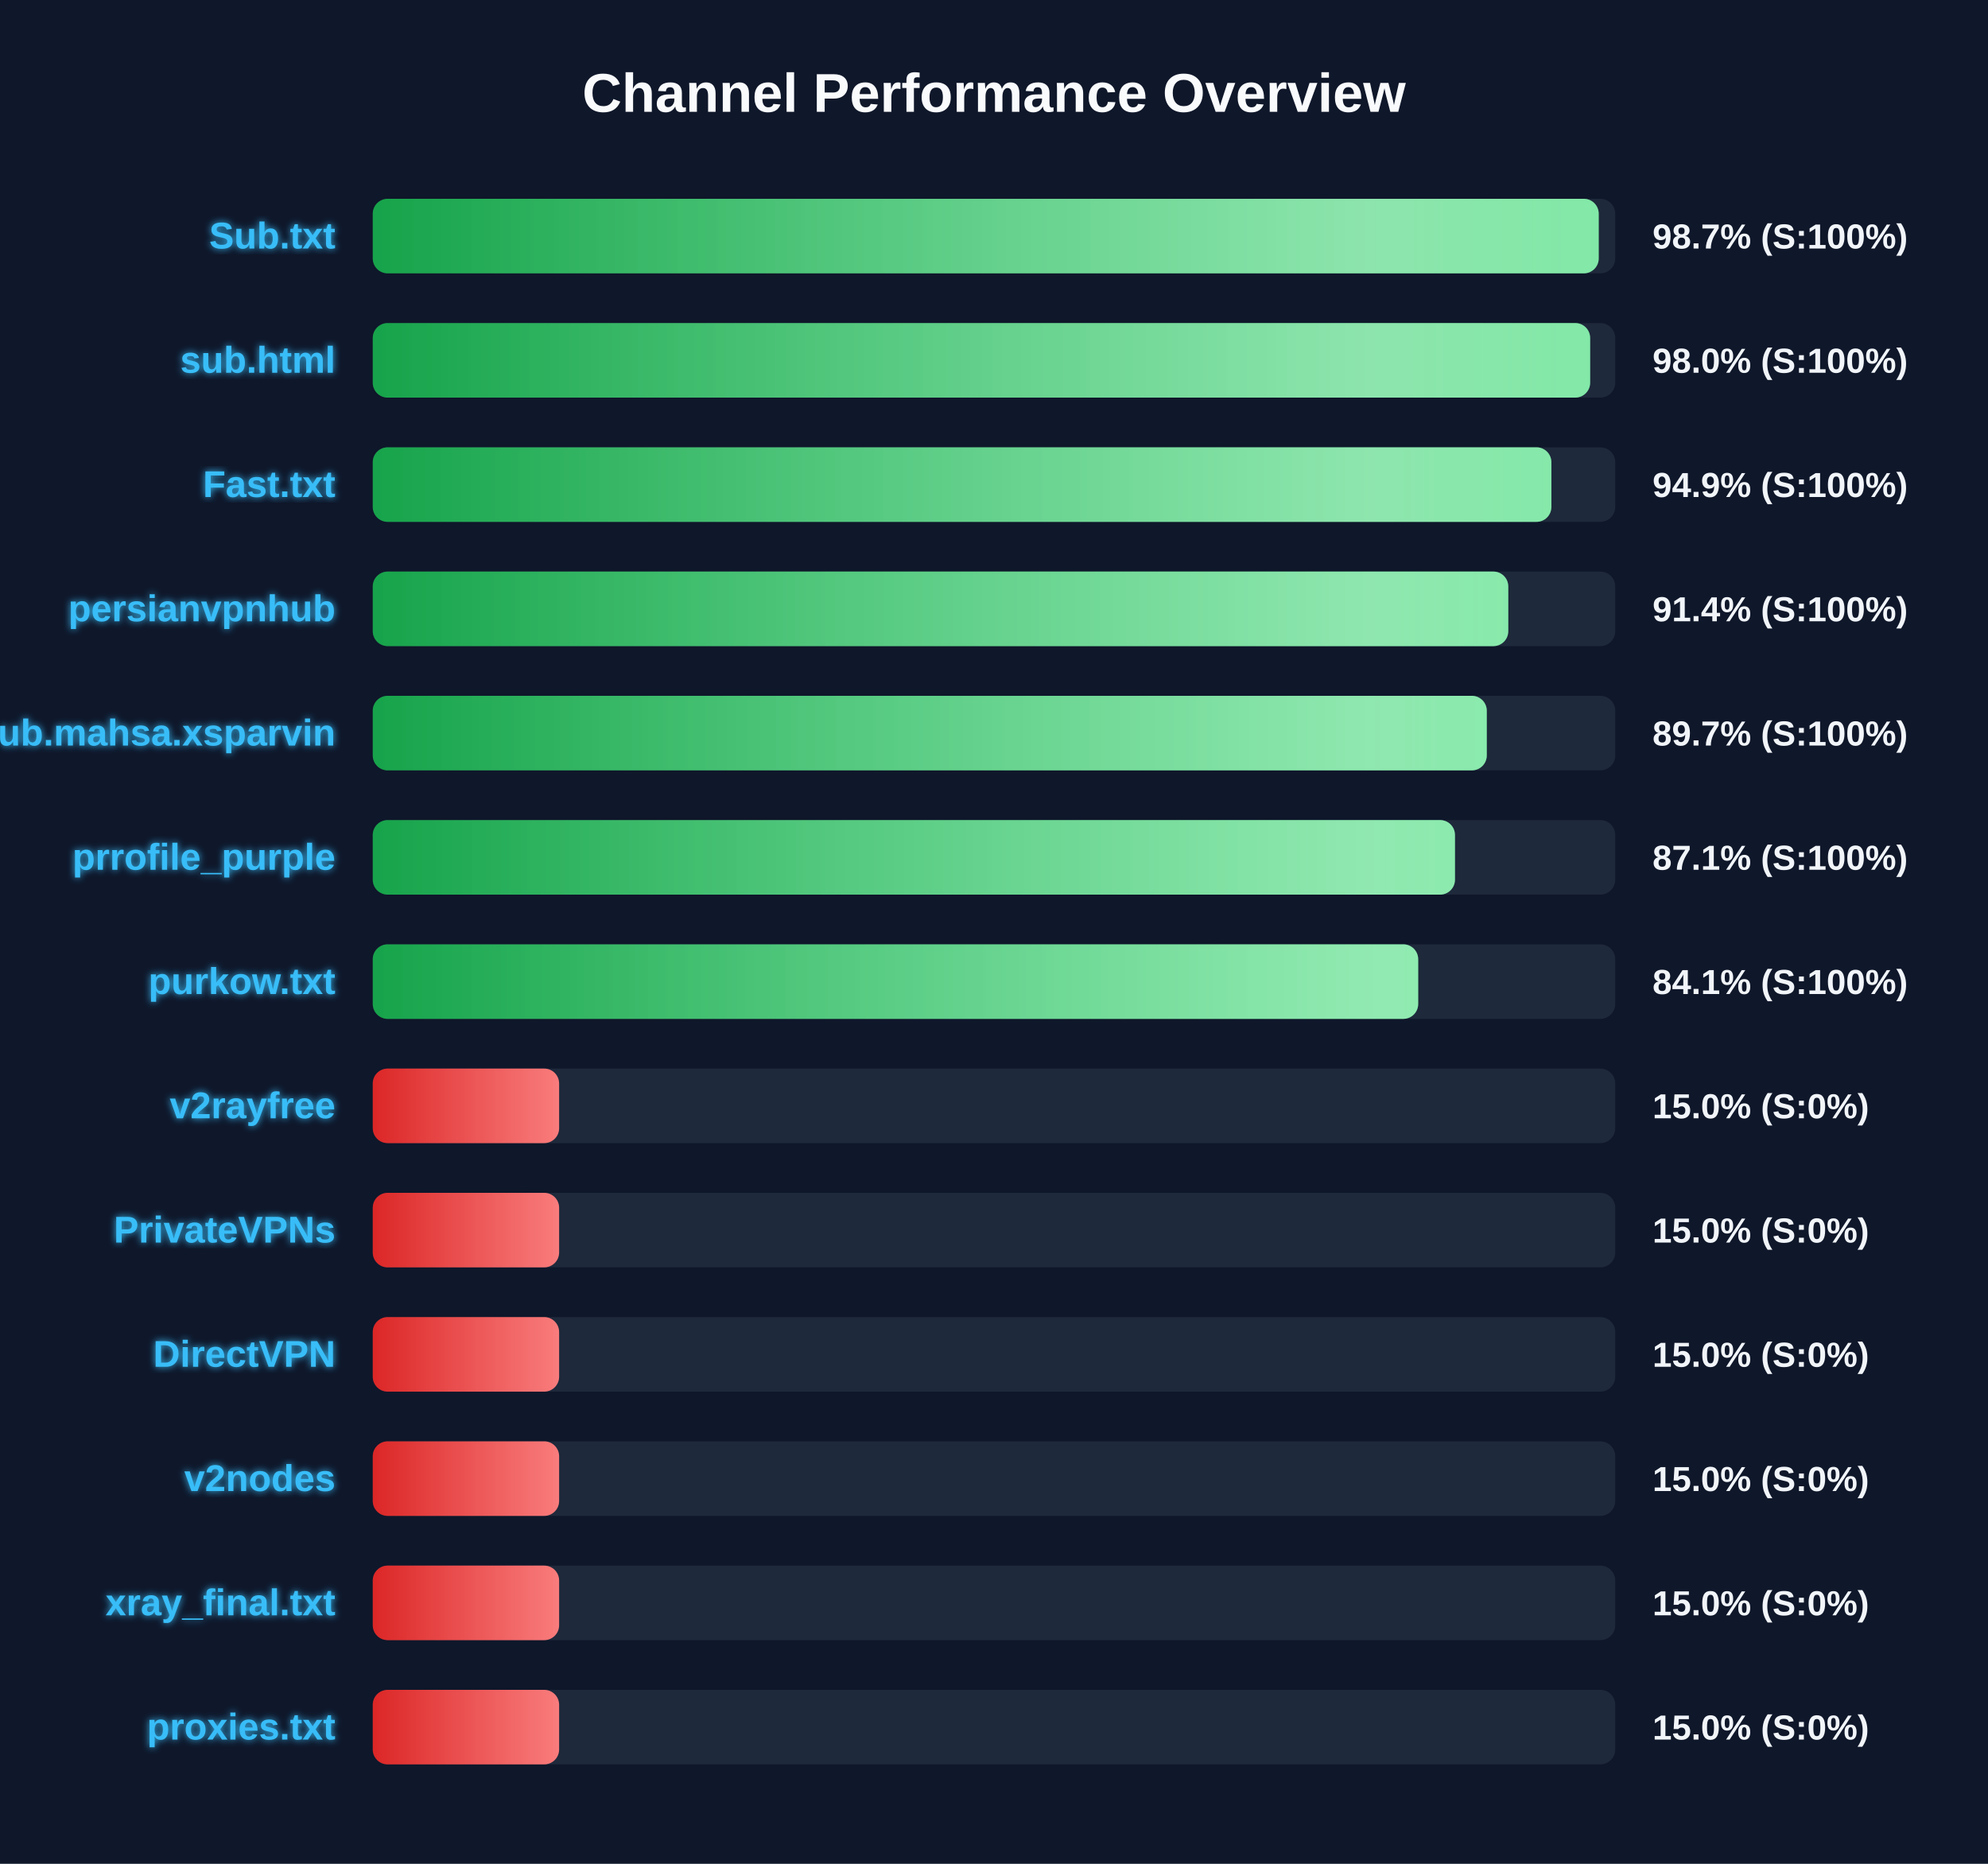
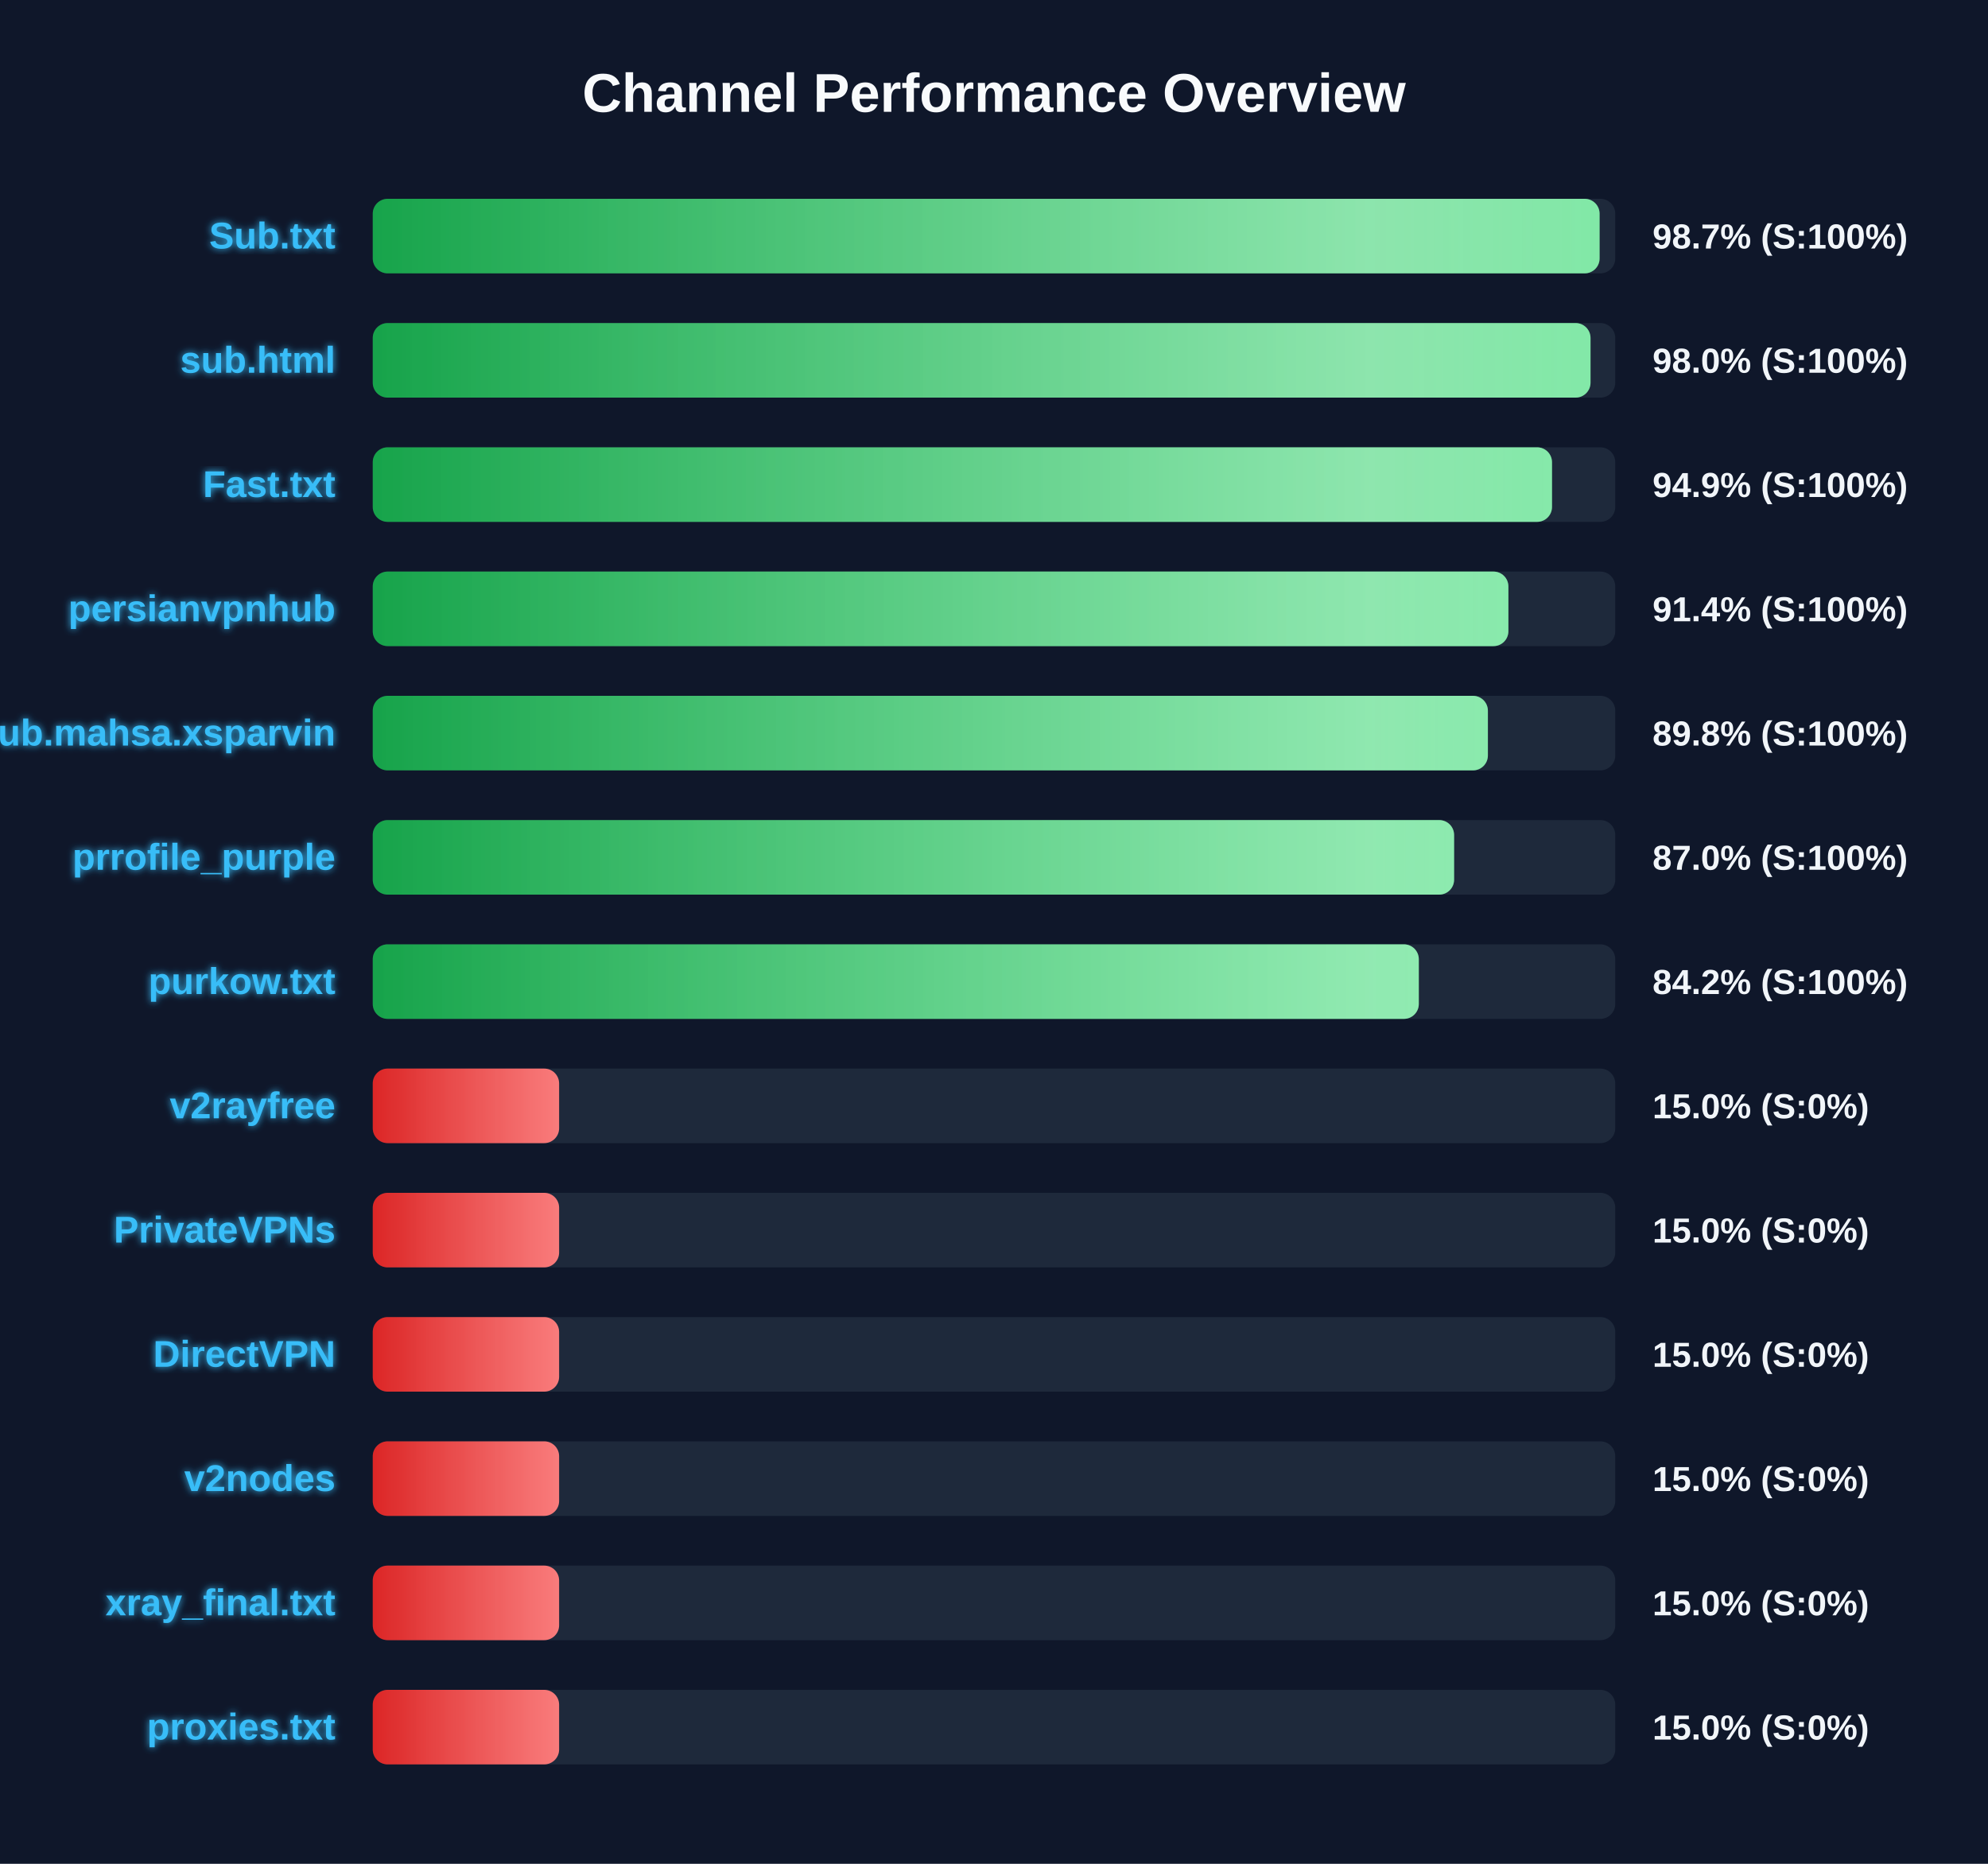
<svg xmlns="http://www.w3.org/2000/svg" width="800" height="750" version="1.1">
  <defs>
    <linearGradient id="grad-green" x1="0%" y1="0%" x2="100%" y2="0%">
      <stop offset="0%" stop-color="#16a34a" />
      <stop offset="100%" stop-color="#4ade80" />
    </linearGradient>
    <linearGradient id="grad-yellow" x1="0%" y1="0%" x2="100%" y2="0%">
      <stop offset="0%" stop-color="#ca8a04" />
      <stop offset="100%" stop-color="#fde047" />
    </linearGradient>
    <linearGradient id="grad-red" x1="0%" y1="0%" x2="100%" y2="0%">
      <stop offset="0%" stop-color="#dc2626" />
      <stop offset="100%" stop-color="#f87171" />
    </linearGradient>
    <linearGradient id="shimmer" x1="0%" y1="0%" x2="100%" y2="0%">
      <stop offset="0%" stop-color="rgba(255,255,255,0)" />
      <stop offset="50%" stop-color="rgba(255,255,255,0.4)" />
      <stop offset="100%" stop-color="rgba(255,255,255,0)" />
    </linearGradient>
    <filter id="glow" x="-20%" y="-20%" width="140%" height="140%">
      <feGaussianBlur stdDeviation="1.5" result="blur" />
      <feComposite in="SourceGraphic" in2="blur" operator="over" />
    </filter>
  </defs>
  <style>
        .bg-rect { fill: #0f172a; }
        .title { font: bold 22px 'Segoe UI', Arial, sans-serif; fill: #f8fafc; }
        .row { font: bold 15px 'Segoe UI', Arial, sans-serif; fill: #38bdf8; filter: url(#glow); }
        .score { font: bold 14px 'Segoe UI', Arial, sans-serif; fill: #f1f5f9; }
        @keyframes shimmer-anim {
            0% { transform: translateX(-100%); }
            100% { transform: translateX(200%); }
        }
        .shimmer-rect {
            animation: shimmer-anim 2.5s infinite linear;
        }
    </style>
  <rect width="100%" height="100%" class="bg-rect" />
  <text x="400" y="45" text-anchor="middle" class="title">Channel Performance Overview</text>
  <rect x="150" y="80" width="500" height="30" fill="#1e293b" rx="6" />
  <clipPath id="clip-0">
-     <rect x="150" y="80" width="493.35" height="30" rx="6" />
+     <rect x="150" y="80" width="493.7" height="30" rx="6" />
  </clipPath>
-   <rect x="150" y="80" width="493.35" height="30" fill="url(#grad-green)" rx="6" />
+   <rect x="150" y="80" width="493.7" height="30" fill="url(#grad-green)" rx="6" />
  <g clip-path="url(#clip-0)">
    <rect x="150" y="80" width="100%" height="30" fill="url(#shimmer)" class="shimmer-rect" />
  </g>
  <text x="135" y="100" text-anchor="end" class="row">Sub.txt</text>
  <text x="665" y="100" text-anchor="start" class="score">98.7% (S:100%)</text>
  <rect x="150" y="130" width="500" height="30" fill="#1e293b" rx="6" />
  <clipPath id="clip-1">
-     <rect x="150" y="130" width="489.9" height="30" rx="6" />
+     <rect x="150" y="130" width="490.05" height="30" rx="6" />
  </clipPath>
-   <rect x="150" y="130" width="489.9" height="30" fill="url(#grad-green)" rx="6" />
+   <rect x="150" y="130" width="490.05" height="30" fill="url(#grad-green)" rx="6" />
  <g clip-path="url(#clip-1)">
    <rect x="150" y="130" width="100%" height="30" fill="url(#shimmer)" class="shimmer-rect" />
  </g>
  <text x="135" y="150" text-anchor="end" class="row">sub.html</text>
  <text x="665" y="150" text-anchor="start" class="score">98.0% (S:100%)</text>
  <rect x="150" y="180" width="500" height="30" fill="#1e293b" rx="6" />
  <clipPath id="clip-2">
-     <rect x="150" y="180" width="474.3" height="30" rx="6" />
+     <rect x="150" y="180" width="474.55" height="30" rx="6" />
  </clipPath>
-   <rect x="150" y="180" width="474.3" height="30" fill="url(#grad-green)" rx="6" />
+   <rect x="150" y="180" width="474.55" height="30" fill="url(#grad-green)" rx="6" />
  <g clip-path="url(#clip-2)">
    <rect x="150" y="180" width="100%" height="30" fill="url(#shimmer)" class="shimmer-rect" />
  </g>
  <text x="135" y="200" text-anchor="end" class="row">Fast.txt</text>
  <text x="665" y="200" text-anchor="start" class="score">94.9% (S:100%)</text>
  <rect x="150" y="230" width="500" height="30" fill="#1e293b" rx="6" />
  <clipPath id="clip-3">
-     <rect x="150" y="230" width="456.95" height="30" rx="6" />
+     <rect x="150" y="230" width="457.0" height="30" rx="6" />
  </clipPath>
-   <rect x="150" y="230" width="456.95" height="30" fill="url(#grad-green)" rx="6" />
+   <rect x="150" y="230" width="457.0" height="30" fill="url(#grad-green)" rx="6" />
  <g clip-path="url(#clip-3)">
    <rect x="150" y="230" width="100%" height="30" fill="url(#shimmer)" class="shimmer-rect" />
  </g>
  <text x="135" y="250" text-anchor="end" class="row">persianvpnhub</text>
  <text x="665" y="250" text-anchor="start" class="score">91.4% (S:100%)</text>
  <rect x="150" y="280" width="500" height="30" fill="#1e293b" rx="6" />
  <clipPath id="clip-4">
-     <rect x="150" y="280" width="448.3" height="30" rx="6" />
+     <rect x="150" y="280" width="448.75" height="30" rx="6" />
  </clipPath>
-   <rect x="150" y="280" width="448.3" height="30" fill="url(#grad-green)" rx="6" />
+   <rect x="150" y="280" width="448.75" height="30" fill="url(#grad-green)" rx="6" />
  <g clip-path="url(#clip-4)">
    <rect x="150" y="280" width="100%" height="30" fill="url(#shimmer)" class="shimmer-rect" />
  </g>
  <text x="135" y="300" text-anchor="end" class="row">Sub.mahsa.xsparvin</text>
-   <text x="665" y="300" text-anchor="start" class="score">89.7% (S:100%)</text>
+   <text x="665" y="300" text-anchor="start" class="score">89.8% (S:100%)</text>
  <rect x="150" y="330" width="500" height="30" fill="#1e293b" rx="6" />
  <clipPath id="clip-5">
-     <rect x="150" y="330" width="435.5" height="30" rx="6" />
+     <rect x="150" y="330" width="435.15" height="30" rx="6" />
  </clipPath>
-   <rect x="150" y="330" width="435.5" height="30" fill="url(#grad-green)" rx="6" />
+   <rect x="150" y="330" width="435.15" height="30" fill="url(#grad-green)" rx="6" />
  <g clip-path="url(#clip-5)">
    <rect x="150" y="330" width="100%" height="30" fill="url(#shimmer)" class="shimmer-rect" />
  </g>
  <text x="135" y="350" text-anchor="end" class="row">prrofile_purple</text>
-   <text x="665" y="350" text-anchor="start" class="score">87.1% (S:100%)</text>
+   <text x="665" y="350" text-anchor="start" class="score">87.0% (S:100%)</text>
  <rect x="150" y="380" width="500" height="30" fill="#1e293b" rx="6" />
  <clipPath id="clip-6">
-     <rect x="150" y="380" width="420.7" height="30" rx="6" />
+     <rect x="150" y="380" width="420.95" height="30" rx="6" />
  </clipPath>
-   <rect x="150" y="380" width="420.7" height="30" fill="url(#grad-green)" rx="6" />
+   <rect x="150" y="380" width="420.95" height="30" fill="url(#grad-green)" rx="6" />
  <g clip-path="url(#clip-6)">
    <rect x="150" y="380" width="100%" height="30" fill="url(#shimmer)" class="shimmer-rect" />
  </g>
  <text x="135" y="400" text-anchor="end" class="row">purkow.txt</text>
-   <text x="665" y="400" text-anchor="start" class="score">84.1% (S:100%)</text>
+   <text x="665" y="400" text-anchor="start" class="score">84.2% (S:100%)</text>
  <rect x="150" y="430" width="500" height="30" fill="#1e293b" rx="6" />
  <clipPath id="clip-7">
    <rect x="150" y="430" width="75.0" height="30" rx="6" />
  </clipPath>
  <rect x="150" y="430" width="75.0" height="30" fill="url(#grad-red)" rx="6" />
  <g clip-path="url(#clip-7)">
    <rect x="150" y="430" width="100%" height="30" fill="url(#shimmer)" class="shimmer-rect" />
  </g>
  <text x="135" y="450" text-anchor="end" class="row">v2rayfree</text>
  <text x="665" y="450" text-anchor="start" class="score">15.0% (S:0%)</text>
  <rect x="150" y="480" width="500" height="30" fill="#1e293b" rx="6" />
  <clipPath id="clip-8">
    <rect x="150" y="480" width="75.0" height="30" rx="6" />
  </clipPath>
  <rect x="150" y="480" width="75.0" height="30" fill="url(#grad-red)" rx="6" />
  <g clip-path="url(#clip-8)">
    <rect x="150" y="480" width="100%" height="30" fill="url(#shimmer)" class="shimmer-rect" />
  </g>
  <text x="135" y="500" text-anchor="end" class="row">PrivateVPNs</text>
  <text x="665" y="500" text-anchor="start" class="score">15.0% (S:0%)</text>
  <rect x="150" y="530" width="500" height="30" fill="#1e293b" rx="6" />
  <clipPath id="clip-9">
    <rect x="150" y="530" width="75.0" height="30" rx="6" />
  </clipPath>
  <rect x="150" y="530" width="75.0" height="30" fill="url(#grad-red)" rx="6" />
  <g clip-path="url(#clip-9)">
    <rect x="150" y="530" width="100%" height="30" fill="url(#shimmer)" class="shimmer-rect" />
  </g>
  <text x="135" y="550" text-anchor="end" class="row">DirectVPN</text>
  <text x="665" y="550" text-anchor="start" class="score">15.0% (S:0%)</text>
  <rect x="150" y="580" width="500" height="30" fill="#1e293b" rx="6" />
  <clipPath id="clip-10">
    <rect x="150" y="580" width="75.0" height="30" rx="6" />
  </clipPath>
  <rect x="150" y="580" width="75.0" height="30" fill="url(#grad-red)" rx="6" />
  <g clip-path="url(#clip-10)">
    <rect x="150" y="580" width="100%" height="30" fill="url(#shimmer)" class="shimmer-rect" />
  </g>
  <text x="135" y="600" text-anchor="end" class="row">v2nodes</text>
  <text x="665" y="600" text-anchor="start" class="score">15.0% (S:0%)</text>
  <rect x="150" y="630" width="500" height="30" fill="#1e293b" rx="6" />
  <clipPath id="clip-11">
    <rect x="150" y="630" width="75.0" height="30" rx="6" />
  </clipPath>
  <rect x="150" y="630" width="75.0" height="30" fill="url(#grad-red)" rx="6" />
  <g clip-path="url(#clip-11)">
    <rect x="150" y="630" width="100%" height="30" fill="url(#shimmer)" class="shimmer-rect" />
  </g>
  <text x="135" y="650" text-anchor="end" class="row">xray_final.txt</text>
  <text x="665" y="650" text-anchor="start" class="score">15.0% (S:0%)</text>
  <rect x="150" y="680" width="500" height="30" fill="#1e293b" rx="6" />
  <clipPath id="clip-12">
    <rect x="150" y="680" width="75.0" height="30" rx="6" />
  </clipPath>
  <rect x="150" y="680" width="75.0" height="30" fill="url(#grad-red)" rx="6" />
  <g clip-path="url(#clip-12)">
    <rect x="150" y="680" width="100%" height="30" fill="url(#shimmer)" class="shimmer-rect" />
  </g>
  <text x="135" y="700" text-anchor="end" class="row">proxies.txt</text>
  <text x="665" y="700" text-anchor="start" class="score">15.0% (S:0%)</text>
</svg>
